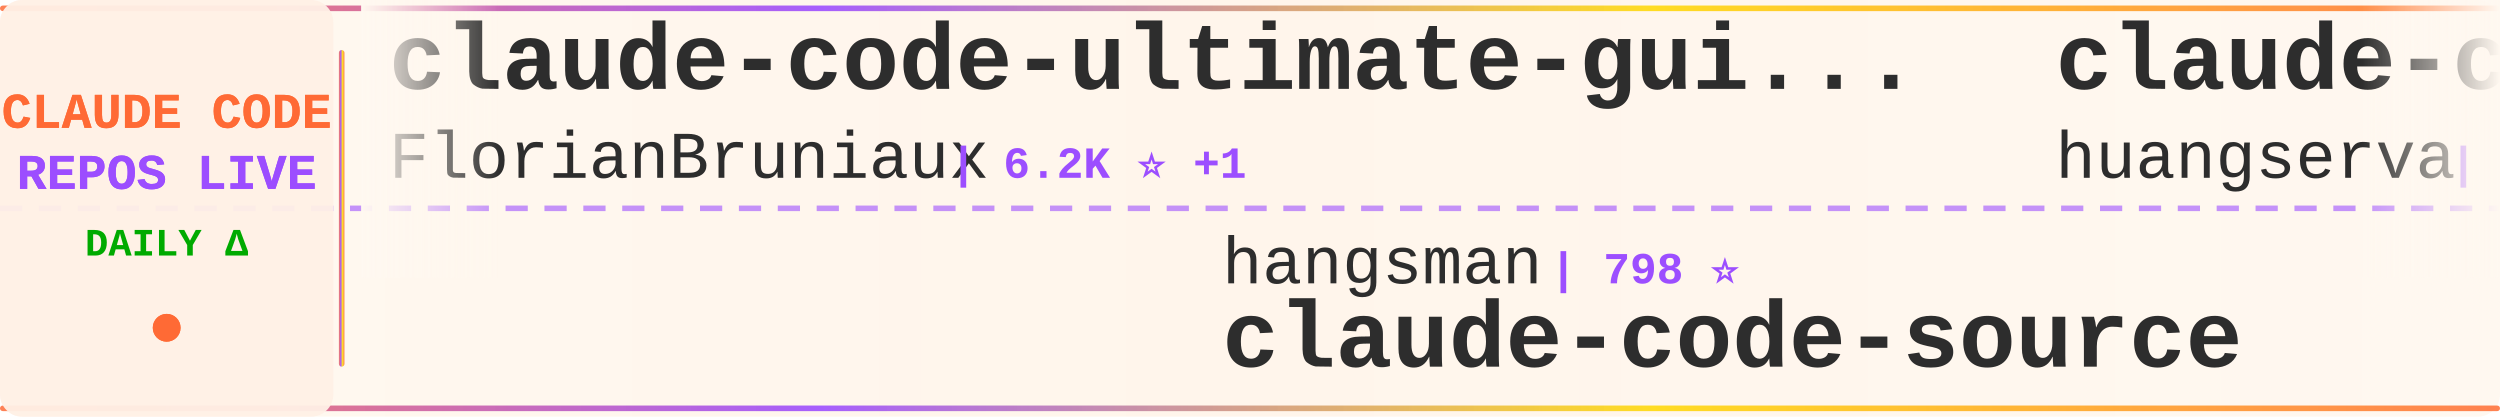
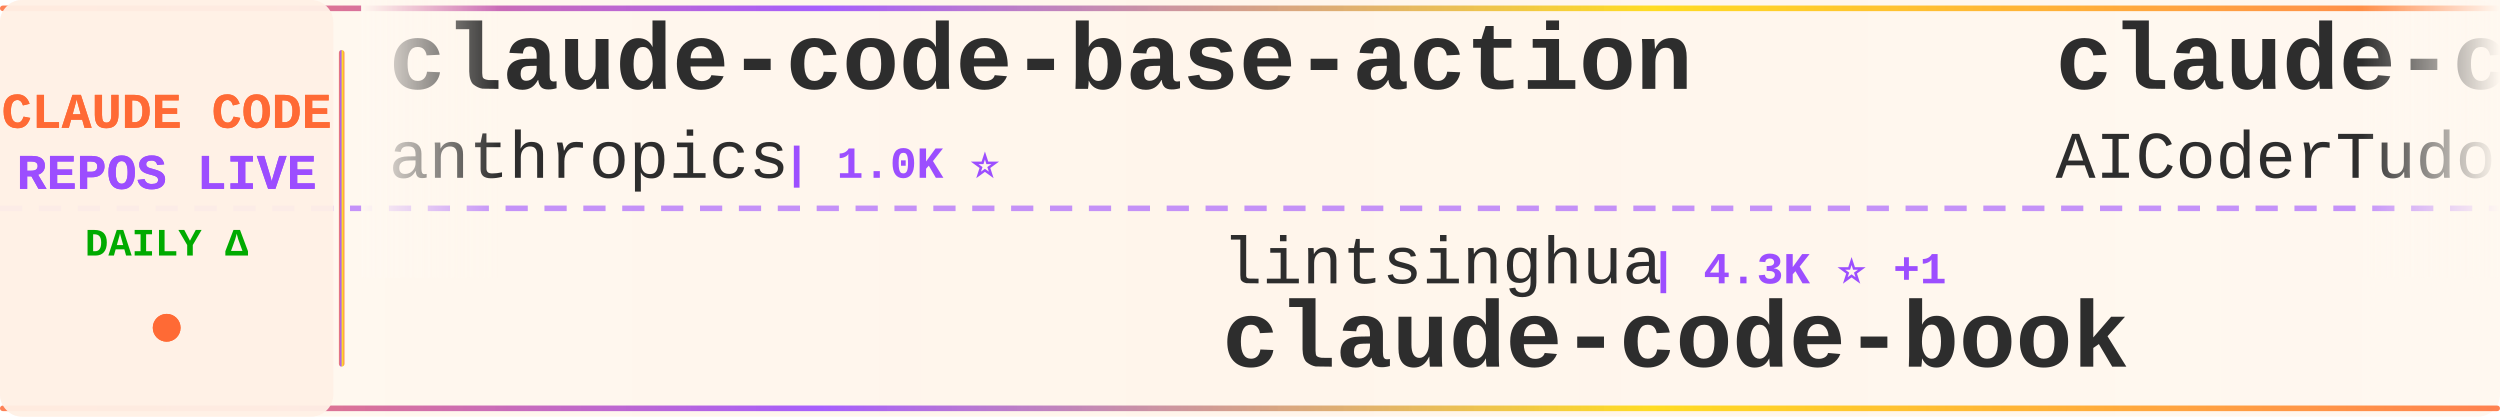
<svg xmlns="http://www.w3.org/2000/svg" width="900" height="150">
  <defs>
    <linearGradient id="tickerBg" x1="0%" y1="0%" x2="100%" y2="0%">
      <stop offset="0%" style="stop-color:#fff8f0;stop-opacity:0.98" />
      <stop offset="50%" style="stop-color:#fff5eb;stop-opacity:1" />
      <stop offset="100%" style="stop-color:#fff8f0;stop-opacity:0.98" />
    </linearGradient>
    <linearGradient id="borderGrad" x1="0%" y1="0%" x2="100%" y2="0%">
      <stop offset="0%" style="stop-color:#FF6B35;stop-opacity:0.85">
        <animate attributeName="stop-opacity" values="0.85;1;0.85" dur="2s" repeatCount="indefinite" />
      </stop>
      <stop offset="33%" style="stop-color:#9C4EFF;stop-opacity:0.9">
        <animate attributeName="stop-opacity" values="0.9;1;0.9" dur="2.2s" repeatCount="indefinite" />
      </stop>
      <stop offset="66%" style="stop-color:#FFD700;stop-opacity:0.85">
        <animate attributeName="stop-opacity" values="0.85;1;0.85" dur="1.8s" repeatCount="indefinite" />
      </stop>
      <stop offset="100%" style="stop-color:#FF6B35;stop-opacity:0.85">
        <animate attributeName="stop-opacity" values="0.85;1;0.85" dur="2s" repeatCount="indefinite" />
      </stop>
    </linearGradient>
    <filter id="textGlow">
      <feGaussianBlur stdDeviation="0.15" result="coloredBlur" />
      <feMerge>
        <feMergeNode in="coloredBlur" />
        <feMergeNode in="SourceGraphic" />
      </feMerge>
    </filter>
    <filter id="metricGlow">
      <feGaussianBlur stdDeviation="0.2" result="coloredBlur" />
      <feMerge>
        <feMergeNode in="coloredBlur" />
        <feMergeNode in="SourceGraphic" />
      </feMerge>
    </filter>
    <linearGradient id="leftFade" x1="0%" y1="0%" x2="100%" y2="0%">
      <stop offset="0%" style="stop-color:#fff8f0;stop-opacity:1" />
      <stop offset="100%" style="stop-color:#fff8f0;stop-opacity:0" />
    </linearGradient>
    <linearGradient id="rightFade" x1="0%" y1="0%" x2="100%" y2="0%">
      <stop offset="0%" style="stop-color:#fff8f0;stop-opacity:0" />
      <stop offset="100%" style="stop-color:#fff8f0;stop-opacity:1" />
    </linearGradient>
  </defs>
  <rect width="900" height="150" fill="url(#tickerBg)" rx="8" />
  <rect x="0" y="2" width="900" height="2" fill="url(#borderGrad)" rx="1" />
  <rect x="0" y="146" width="900" height="2" fill="url(#borderGrad)" rx="1" />
  <line x1="0" y1="75" x2="900" y2="75" stroke="#9C4EFF" stroke-width="2" stroke-dasharray="8 6" opacity="0.6" />
  <rect x="0" y="0" width="120" height="150" fill="#fff0e6" opacity="0.95" rx="8" />
  <text x="60" y="46" font-family="'Courier New', monospace" font-size="18" font-weight="bold" fill="#FF6B35" text-anchor="middle" filter="url(#textGlow)">
    CLAUDE CODE
  </text>
  <text x="60" y="68" font-family="'Courier New', monospace" font-size="18" font-weight="bold" fill="#9C4EFF" text-anchor="middle" filter="url(#textGlow)">
    REPOS LIVE
  </text>
  <text x="60" y="92" font-family="'Courier New', monospace" font-size="14" font-weight="bold" fill="#00aa00" text-anchor="middle">
    DAILY Δ
  </text>
  <circle cx="60" cy="118" r="5" fill="#FF6B35" filter="url(#metricGlow)">
    <animate attributeName="r" values="4;6;4" dur="1.5s" repeatCount="indefinite" />
    <animate attributeName="opacity" values="0.6;1;0.6" dur="1.5s" repeatCount="indefinite" />
  </circle>
  <rect x="122" y="18" width="2" height="114" fill="url(#borderGrad)" rx="1" />
  <clipPath id="tickerClip">
    <rect x="130" y="0" width="770" height="150" />
  </clipPath>
  <g clip-path="url(#tickerClip)">
    <g id="tickerItems">
      <animateTransform attributeName="transform" attributeType="XML" type="translate" from="0 0" to="-3000 0" dur="54s" repeatCount="indefinite" />
      <g transform="translate(0, 0)">
-         <text x="140" y="32" font-family="'Courier New', monospace" font-size="34" font-weight="bold" fill="#2d2d2d">claude-code-ultimate-gui...</text>
-         <text x="140" y="64" font-family="'Courier New', monospace" font-size="24" font-weight="normal" fill="#2d2d2d" opacity="1.0">FlorianBruniaux</text>
-         <text x="342" y="64" font-family="'Courier New', monospace" font-size="16" font-weight="bold" fill="#9C4EFF"> | 6.2K ⭐ +1</text>
+         <text x="140" y="32" font-family="'Courier New', monospace" font-size="34" font-weight="bold" fill="#2d2d2d">claude-code-base-action</text>
+         <text x="140" y="64" font-family="'Courier New', monospace" font-size="24" font-weight="normal" fill="#2d2d2d" opacity="1.0">anthropics</text>
+         <text x="282" y="64" font-family="'Courier New', monospace" font-size="16" font-weight="bold" fill="#9C4EFF"> | 1.0K ⭐</text>
      </g>
      <g transform="translate(300, 0)">
-         <text x="140" y="102" font-family="'Courier New', monospace" font-size="24" font-weight="normal" fill="#2d2d2d" opacity="1.0">hangsman</text>
-         <text x="258" y="102" font-family="'Courier New', monospace" font-size="16" font-weight="bold" fill="#9C4EFF"> | 798 ⭐</text>
-         <text x="140" y="132" font-family="'Courier New', monospace" font-size="34" font-weight="bold" fill="#2d2d2d">claude-code-source</text>
+         <text x="140" y="102" font-family="'Courier New', monospace" font-size="24" font-weight="normal" fill="#2d2d2d" opacity="1.0">lintsinghua</text>
+         <text x="294" y="102" font-family="'Courier New', monospace" font-size="16" font-weight="bold" fill="#9C4EFF"> | 4.3K ⭐ +1</text>
+         <text x="140" y="132" font-family="'Courier New', monospace" font-size="34" font-weight="bold" fill="#2d2d2d">claude-code-book</text>
      </g>
      <g transform="translate(600, 0)">
-         <text x="140" y="32" font-family="'Courier New', monospace" font-size="34" font-weight="bold" fill="#2d2d2d">claude-code-cli</text>
-         <text x="140" y="64" font-family="'Courier New', monospace" font-size="24" font-weight="normal" fill="#2d2d2d" opacity="1.0">huangserva</text>
-         <text x="282" y="64" font-family="'Courier New', monospace" font-size="16" font-weight="bold" fill="#9C4EFF"> | 629 ⭐</text>
+         <text x="140" y="32" font-family="'Courier New', monospace" font-size="34" font-weight="bold" fill="#2d2d2d">claude-code-tudou</text>
+         <text x="140" y="64" font-family="'Courier New', monospace" font-size="24" font-weight="normal" fill="#2d2d2d" opacity="1.0">AICoderTudou</text>
+         <text x="306" y="64" font-family="'Courier New', monospace" font-size="16" font-weight="bold" fill="#9C4EFF"> | 493 ⭐</text>
      </g>
      <g transform="translate(900, 0)">
-         <text x="140" y="102" font-family="'Courier New', monospace" font-size="24" font-weight="normal" fill="#2d2d2d" opacity="1.0">ykdojo</text>
-         <text x="234" y="102" font-family="'Courier New', monospace" font-size="16" font-weight="bold" fill="#9C4EFF"> | 10.2K ⭐</text>
-         <text x="140" y="132" font-family="'Courier New', monospace" font-size="34" font-weight="bold" fill="#2d2d2d">claude-code-tips</text>
+         <text x="140" y="102" font-family="'Courier New', monospace" font-size="24" font-weight="normal" fill="#2d2d2d" opacity="1.0">fazxes</text>
+         <text x="234" y="102" font-family="'Courier New', monospace" font-size="16" font-weight="bold" fill="#9C4EFF"> | 245 ⭐</text>
+         <text x="140" y="132" font-family="'Courier New', monospace" font-size="34" font-weight="bold" fill="#2d2d2d">Claude-code</text>
      </g>
      <g transform="translate(1200, 0)">
-         <text x="140" y="32" font-family="'Courier New', monospace" font-size="34" font-weight="bold" fill="#2d2d2d">awesome-claude-code-tool...</text>
-         <text x="140" y="64" font-family="'Courier New', monospace" font-size="24" font-weight="normal" fill="#2d2d2d" opacity="1.0">rohitg00</text>
-         <text x="258" y="64" font-family="'Courier New', monospace" font-size="16" font-weight="bold" fill="#9C4EFF"> | 2.7K ⭐ +1</text>
+         <text x="140" y="32" font-family="'Courier New', monospace" font-size="34" font-weight="bold" fill="#2d2d2d">claude-code-best-practic...</text>
+         <text x="140" y="64" font-family="'Courier New', monospace" font-size="24" font-weight="normal" fill="#2d2d2d" opacity="1.0">shanraisshan</text>
+         <text x="306" y="64" font-family="'Courier New', monospace" font-size="16" font-weight="bold" fill="#9C4EFF"> | 67.7K ⭐ +7</text>
      </g>
      <g transform="translate(1500, 0)">
-         <text x="140" y="102" font-family="'Courier New', monospace" font-size="24" font-weight="normal" fill="#2d2d2d" opacity="1.0">ghuntley</text>
-         <text x="258" y="102" font-family="'Courier New', monospace" font-size="16" font-weight="bold" fill="#9C4EFF"> | 991 ⭐</text>
-         <text x="140" y="132" font-family="'Courier New', monospace" font-size="34" font-weight="bold" fill="#2d2d2d">claude-code-source-code-...</text>
+         <text x="140" y="102" font-family="'Courier New', monospace" font-size="24" font-weight="normal" fill="#2d2d2d" opacity="1.0">Alishahryar1</text>
+         <text x="306" y="102" font-family="'Courier New', monospace" font-size="16" font-weight="bold" fill="#9C4EFF"> | 61.0K ⭐ +35</text>
+         <text x="140" y="132" font-family="'Courier New', monospace" font-size="34" font-weight="bold" fill="#2d2d2d">free-claude-code</text>
      </g>
      <g transform="translate(1800, 0)">
-         <text x="140" y="32" font-family="'Courier New', monospace" font-size="34" font-weight="bold" fill="#2d2d2d">edmunds-claude-code</text>
-         <text x="140" y="64" font-family="'Courier New', monospace" font-size="24" font-weight="normal" fill="#2d2d2d" opacity="1.0">edmund-io</text>
-         <text x="270" y="64" font-family="'Courier New', monospace" font-size="16" font-weight="bold" fill="#9C4EFF"> | 1.5K ⭐</text>
+         <text x="140" y="32" font-family="'Courier New', monospace" font-size="34" font-weight="bold" fill="#2d2d2d">how-claude-code-works</text>
+         <text x="140" y="64" font-family="'Courier New', monospace" font-size="24" font-weight="normal" fill="#2d2d2d" opacity="1.0">Windy3f3f3f3f</text>
+         <text x="318" y="64" font-family="'Courier New', monospace" font-size="16" font-weight="bold" fill="#9C4EFF"> | 3.7K ⭐ -1</text>
      </g>
      <g transform="translate(2100, 0)">
-         <text x="140" y="102" font-family="'Courier New', monospace" font-size="24" font-weight="normal" fill="#2d2d2d" opacity="1.0">zebbern</text>
-         <text x="246" y="102" font-family="'Courier New', monospace" font-size="16" font-weight="bold" fill="#9C4EFF"> | 4.7K ⭐</text>
+         <text x="140" y="102" font-family="'Courier New', monospace" font-size="24" font-weight="normal" fill="#2d2d2d" opacity="1.0">nicedreamzapp</text>
+         <text x="318" y="102" font-family="'Courier New', monospace" font-size="16" font-weight="bold" fill="#9C4EFF"> | 3.4K ⭐ +1</text>
+         <text x="140" y="132" font-family="'Courier New', monospace" font-size="34" font-weight="bold" fill="#2d2d2d">claude-code-local</text>
+       </g>
+       <g transform="translate(2400, 0)">
+         <text x="140" y="32" font-family="'Courier New', monospace" font-size="34" font-weight="bold" fill="#2d2d2d">claude-code-harness</text>
+         <text x="140" y="64" font-family="'Courier New', monospace" font-size="24" font-weight="normal" fill="#2d2d2d" opacity="1.0">Chachamaru127</text>
+         <text x="318" y="64" font-family="'Courier New', monospace" font-size="16" font-weight="bold" fill="#9C4EFF"> | 3.2K ⭐</text>
+       </g>
+       <g transform="translate(2700, 0)">
+         <text x="140" y="102" font-family="'Courier New', monospace" font-size="24" font-weight="normal" fill="#2d2d2d" opacity="1.0">Cranot</text>
+         <text x="234" y="102" font-family="'Courier New', monospace" font-size="16" font-weight="bold" fill="#9C4EFF"> | 2.9K ⭐</text>
        <text x="140" y="132" font-family="'Courier New', monospace" font-size="34" font-weight="bold" fill="#2d2d2d">claude-code-guide</text>
      </g>
-       <g transform="translate(2400, 0)">
-         <text x="140" y="32" font-family="'Courier New', monospace" font-size="34" font-weight="bold" fill="#2d2d2d">claude-code-from-scratch</text>
-         <text x="140" y="64" font-family="'Courier New', monospace" font-size="24" font-weight="normal" fill="#2d2d2d" opacity="1.0">Windy3f3f3f3f</text>
-         <text x="318" y="64" font-family="'Courier New', monospace" font-size="16" font-weight="bold" fill="#9C4EFF"> | 2.8K ⭐</text>
-       </g>
-       <g transform="translate(2700, 0)">
-         <text x="140" y="102" font-family="'Courier New', monospace" font-size="24" font-weight="normal" fill="#2d2d2d" opacity="1.0">Maciek-roboblog</text>
-         <text x="342" y="102" font-family="'Courier New', monospace" font-size="16" font-weight="bold" fill="#9C4EFF"> | 8.7K ⭐</text>
-         <text x="140" y="132" font-family="'Courier New', monospace" font-size="34" font-weight="bold" fill="#2d2d2d">Claude-Code-Usage-Monito...</text>
-       </g>
      <g transform="translate(3000, 0)">
-         <text x="140" y="32" font-family="'Courier New', monospace" font-size="34" font-weight="bold" fill="#2d2d2d">claude-code-ultimate-gui...</text>
-         <text x="140" y="64" font-family="'Courier New', monospace" font-size="24" font-weight="normal" fill="#2d2d2d" opacity="1.0">FlorianBruniaux</text>
-         <text x="342" y="64" font-family="'Courier New', monospace" font-size="16" font-weight="bold" fill="#9C4EFF"> | 6.2K ⭐ +1</text>
+         <text x="140" y="32" font-family="'Courier New', monospace" font-size="34" font-weight="bold" fill="#2d2d2d">claude-code-base-action</text>
+         <text x="140" y="64" font-family="'Courier New', monospace" font-size="24" font-weight="normal" fill="#2d2d2d" opacity="1.0">anthropics</text>
+         <text x="282" y="64" font-family="'Courier New', monospace" font-size="16" font-weight="bold" fill="#9C4EFF"> | 1.0K ⭐</text>
      </g>
      <g transform="translate(3300, 0)">
-         <text x="140" y="102" font-family="'Courier New', monospace" font-size="24" font-weight="normal" fill="#2d2d2d" opacity="1.0">hangsman</text>
-         <text x="258" y="102" font-family="'Courier New', monospace" font-size="16" font-weight="bold" fill="#9C4EFF"> | 798 ⭐</text>
-         <text x="140" y="132" font-family="'Courier New', monospace" font-size="34" font-weight="bold" fill="#2d2d2d">claude-code-source</text>
+         <text x="140" y="102" font-family="'Courier New', monospace" font-size="24" font-weight="normal" fill="#2d2d2d" opacity="1.0">lintsinghua</text>
+         <text x="294" y="102" font-family="'Courier New', monospace" font-size="16" font-weight="bold" fill="#9C4EFF"> | 4.3K ⭐ +1</text>
+         <text x="140" y="132" font-family="'Courier New', monospace" font-size="34" font-weight="bold" fill="#2d2d2d">claude-code-book</text>
      </g>
      <g transform="translate(3600, 0)">
-         <text x="140" y="32" font-family="'Courier New', monospace" font-size="34" font-weight="bold" fill="#2d2d2d">claude-code-cli</text>
-         <text x="140" y="64" font-family="'Courier New', monospace" font-size="24" font-weight="normal" fill="#2d2d2d" opacity="1.0">huangserva</text>
-         <text x="282" y="64" font-family="'Courier New', monospace" font-size="16" font-weight="bold" fill="#9C4EFF"> | 629 ⭐</text>
+         <text x="140" y="32" font-family="'Courier New', monospace" font-size="34" font-weight="bold" fill="#2d2d2d">claude-code-tudou</text>
+         <text x="140" y="64" font-family="'Courier New', monospace" font-size="24" font-weight="normal" fill="#2d2d2d" opacity="1.0">AICoderTudou</text>
+         <text x="306" y="64" font-family="'Courier New', monospace" font-size="16" font-weight="bold" fill="#9C4EFF"> | 493 ⭐</text>
      </g>
      <g transform="translate(3900, 0)">
-         <text x="140" y="102" font-family="'Courier New', monospace" font-size="24" font-weight="normal" fill="#2d2d2d" opacity="1.0">ykdojo</text>
-         <text x="234" y="102" font-family="'Courier New', monospace" font-size="16" font-weight="bold" fill="#9C4EFF"> | 10.2K ⭐</text>
-         <text x="140" y="132" font-family="'Courier New', monospace" font-size="34" font-weight="bold" fill="#2d2d2d">claude-code-tips</text>
+         <text x="140" y="102" font-family="'Courier New', monospace" font-size="24" font-weight="normal" fill="#2d2d2d" opacity="1.0">fazxes</text>
+         <text x="234" y="102" font-family="'Courier New', monospace" font-size="16" font-weight="bold" fill="#9C4EFF"> | 245 ⭐</text>
+         <text x="140" y="132" font-family="'Courier New', monospace" font-size="34" font-weight="bold" fill="#2d2d2d">Claude-code</text>
      </g>
    </g>
  </g>
  <rect x="130" y="0" width="50" height="100" fill="url(#leftFade)" />
  <rect x="850" y="0" width="50" height="100" fill="url(#rightFade)" />
</svg>
